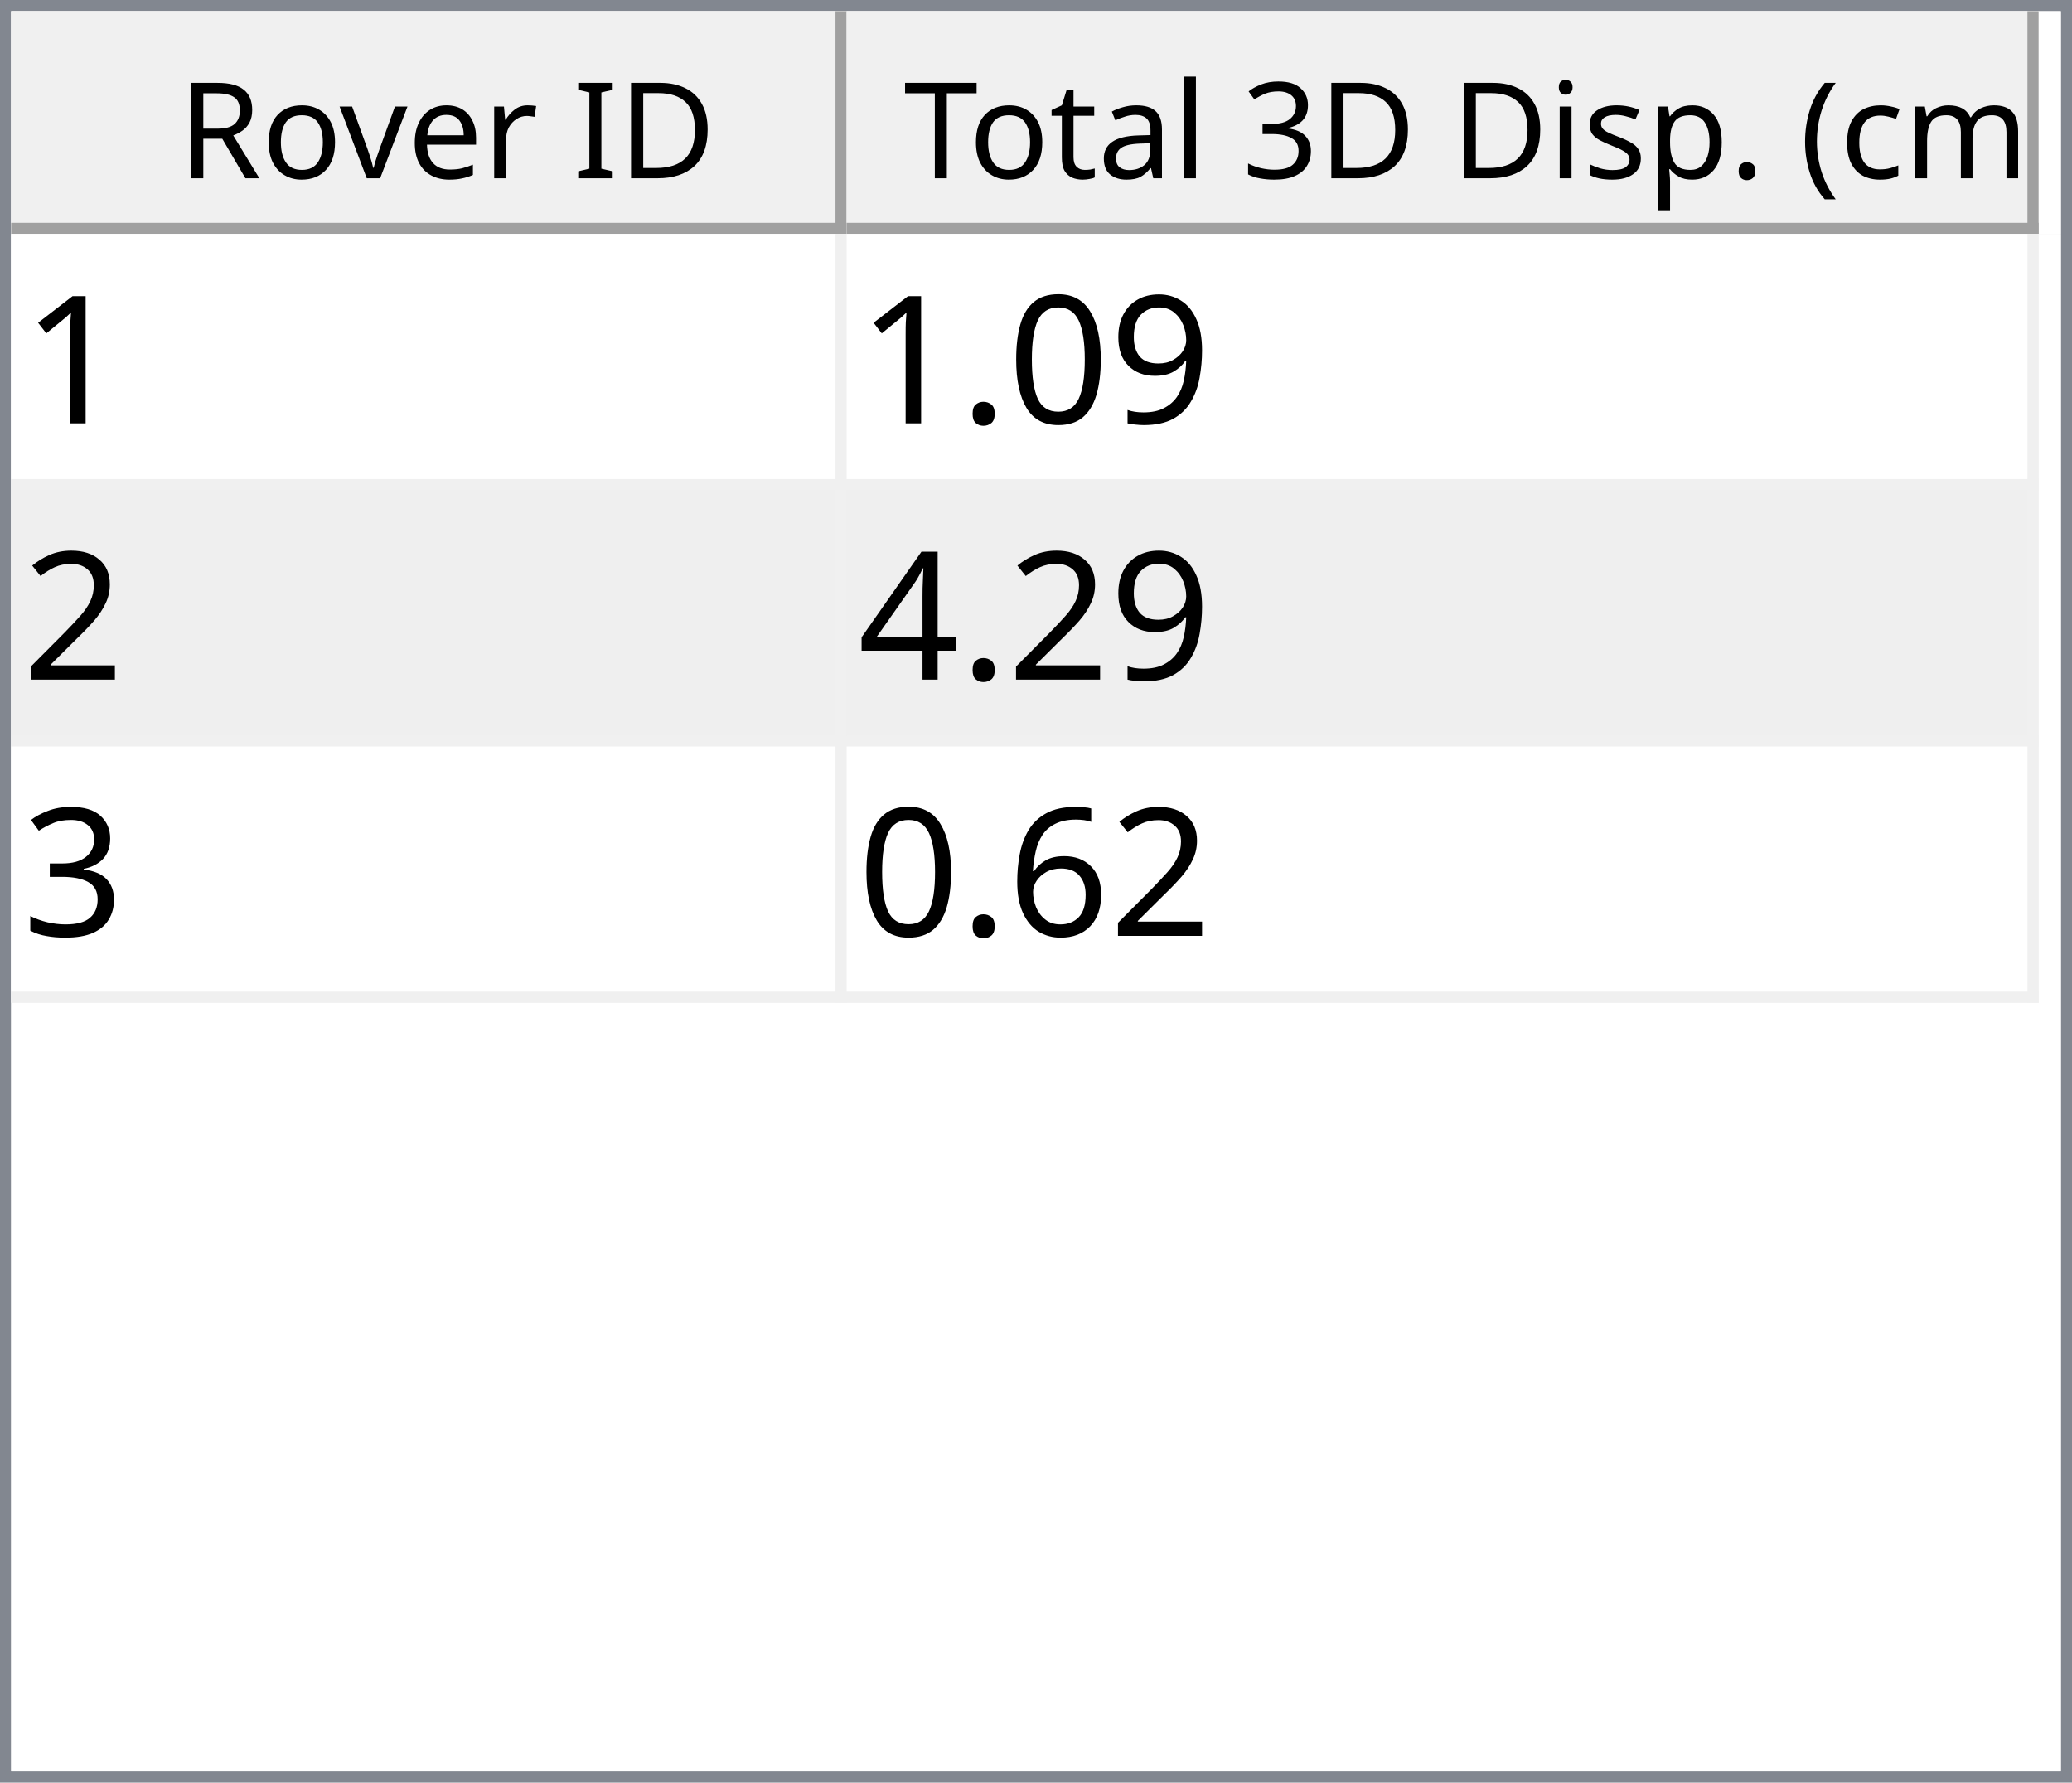
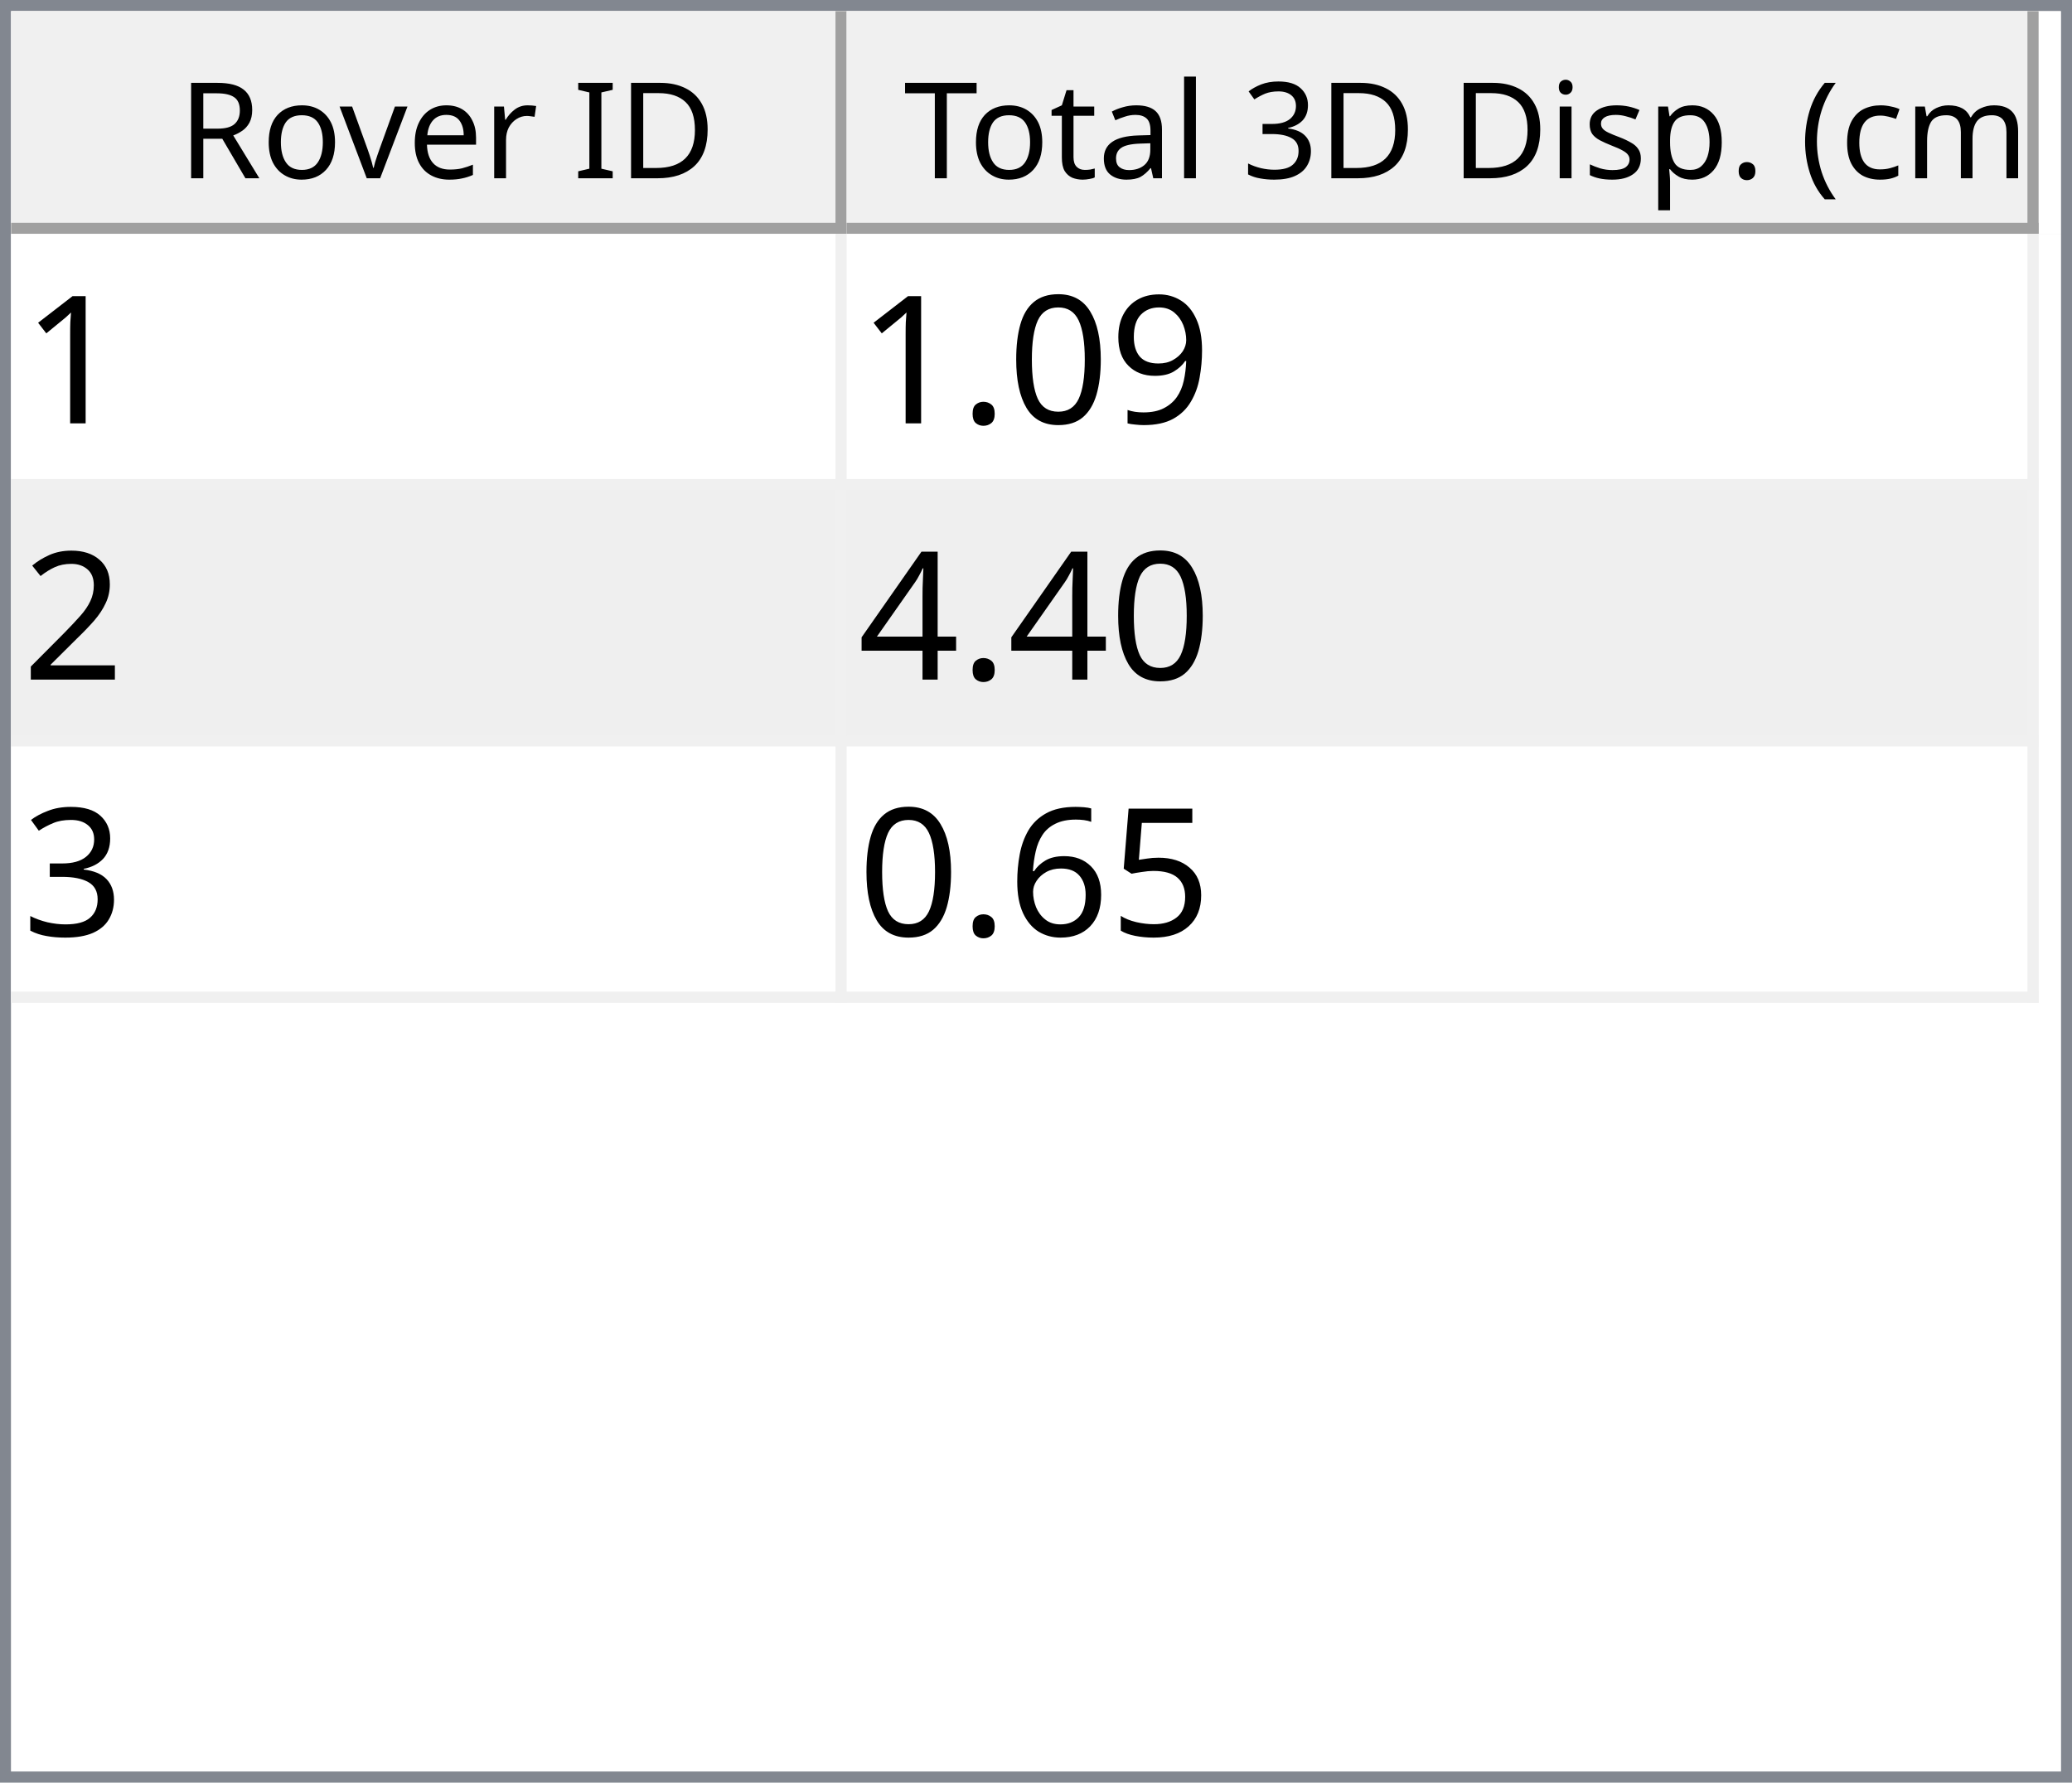
<svg xmlns="http://www.w3.org/2000/svg" style="fill-opacity:1; color-rendering:auto; color-interpolation:auto; text-rendering:auto; stroke:black; stroke-linecap:square; stroke-miterlimit:10; shape-rendering:auto; stroke-opacity:1; fill:black; stroke-dasharray:none; font-weight:normal; stroke-width:1; font-family:'Dialog'; font-style:normal; stroke-linejoin:miter; font-size:12px; stroke-dashoffset:0; image-rendering:auto;" width="186" height="160">
  <defs id="genericDefs" />
  <g>
    <defs id="defs1">
      <clipPath clipPathUnits="userSpaceOnUse" id="clipPath1">
        <path d="M0 0 L186 0 L186 160 L0 160 L0 0 Z" />
      </clipPath>
      <clipPath clipPathUnits="userSpaceOnUse" id="clipPath2">
        <path d="M0 0 L0 160 L186 160 L186 0 Z" />
      </clipPath>
      <clipPath clipPathUnits="userSpaceOnUse" id="clipPath3">
        <path d="M0 0 L0 20 L184 20 L184 0 Z" />
      </clipPath>
      <clipPath clipPathUnits="userSpaceOnUse" id="clipPath4">
        <path d="M0 0 L0 20 L75 20 L75 0 Z" />
      </clipPath>
      <clipPath clipPathUnits="userSpaceOnUse" id="clipPath5">
        <path d="M1 1 L1 19 L74 19 L74 1 Z" />
      </clipPath>
      <clipPath clipPathUnits="userSpaceOnUse" id="clipPath6">
        <path d="M0 0 L0 18 L73 18 L73 0 Z" />
      </clipPath>
      <clipPath clipPathUnits="userSpaceOnUse" id="clipPath7">
        <path d="M-0.5 -0.5 L-0.5 19.5 L74.5 19.5 L74.5 -0.5 Z" />
      </clipPath>
      <clipPath clipPathUnits="userSpaceOnUse" id="clipPath8">
        <path d="M0 0 L0 20 L107 20 L107 0 Z" />
      </clipPath>
      <clipPath clipPathUnits="userSpaceOnUse" id="clipPath9">
        <path d="M1 1 L1 19 L106 19 L106 1 Z" />
      </clipPath>
      <clipPath clipPathUnits="userSpaceOnUse" id="clipPath10">
        <path d="M0 0 L0 18 L105 18 L105 0 Z" />
      </clipPath>
      <clipPath clipPathUnits="userSpaceOnUse" id="clipPath11">
        <path d="M-0.5 -0.5 L-0.5 19.5 L106.5 19.5 L106.5 -0.5 Z" />
      </clipPath>
      <clipPath clipPathUnits="userSpaceOnUse" id="clipPath12">
        <path d="M0 0 L0 138 L184 138 L184 0 Z" />
      </clipPath>
      <clipPath clipPathUnits="userSpaceOnUse" id="clipPath13">
        <path d="M0 0 L0 69 L182 69 L182 0 Z" />
      </clipPath>
      <clipPath clipPathUnits="userSpaceOnUse" id="clipPath14">
        <path d="M-0.5 -0.5 L-0.5 68.5 L181.5 68.5 L181.5 -0.5 Z" />
      </clipPath>
      <clipPath clipPathUnits="userSpaceOnUse" id="clipPath15">
        <path d="M0 0 L0 22 L74 22 L74 0 Z" />
      </clipPath>
      <clipPath clipPathUnits="userSpaceOnUse" id="clipPath16">
        <path d="M0 0 L0 22 L106 22 L106 0 Z" />
      </clipPath>
      <font horiz-adv-x="64.551" id="font1">
        <font-face ascent="107.91" descent="25.098" units-per-em="100" style="font-style:normal; font-family:Segoe UI; font-weight:normal;" />
        <missing-glyph horiz-adv-x="64.551" d="M8.109 0 L8.109 68.266 L56.453 68.266 L56.453 0 L8.109 0 ZM15.328 7.234 L49.219 7.234 L49.219 61.031 L15.328 61.031 L15.328 7.234 Z" />
        <glyph unicode="D" horiz-adv-x="70.117" d="M9.188 0 L9.188 70.016 L28.516 70.016 Q65.531 70.016 65.531 35.891 Q65.531 19.672 55.25 9.836 Q44.969 0 27.734 0 L9.188 0 ZM17.391 62.594 L17.391 7.422 L27.828 7.422 Q41.609 7.422 49.273 14.797 Q56.938 22.172 56.938 35.688 Q56.938 62.594 28.328 62.594 L17.391 62.594 Z" />
        <glyph unicode="I" horiz-adv-x="26.611" d="M17.391 0 L9.188 0 L9.188 70.016 L17.391 70.016 L17.391 0 Z" />
        <glyph unicode=" " horiz-adv-x="27.393" d="" />
        <glyph unicode="r" horiz-adv-x="34.766" d="M34.188 41.891 Q32.078 43.5 28.125 43.5 Q23 43.5 19.555 38.672 Q16.109 33.844 16.109 25.484 L16.109 0 L8.109 0 L8.109 50 L16.109 50 L16.109 39.703 L16.312 39.703 Q18.016 44.969 21.531 47.922 Q25.047 50.875 29.391 50.875 Q32.516 50.875 34.188 50.203 L34.188 41.891 Z" />
        <glyph unicode="e" horiz-adv-x="52.295" d="M48.297 23 L12.984 23 Q13.188 14.656 17.484 10.109 Q21.781 5.562 29.297 5.562 Q37.75 5.562 44.828 11.141 L44.828 3.609 Q38.234 -1.172 27.391 -1.172 Q16.797 -1.172 10.742 5.641 Q4.688 12.453 4.688 24.812 Q4.688 36.469 11.305 43.82 Q17.922 51.172 27.734 51.172 Q37.547 51.172 42.922 44.828 Q48.297 38.484 48.297 27.203 L48.297 23 ZM40.094 29.781 Q40.047 36.719 36.75 40.578 Q33.453 44.438 27.594 44.438 Q21.922 44.438 17.969 40.383 Q14.016 36.328 13.094 29.781 L40.094 29.781 Z" />
        <glyph unicode="v" horiz-adv-x="47.9" d="M47.406 50 L27.484 0 L19.625 0 L0.688 50 L9.469 50 L22.172 13.672 Q23.578 9.672 23.922 6.688 L24.125 6.688 Q24.609 10.453 25.688 13.484 L38.969 50 L47.406 50 Z" />
        <glyph unicode="o" horiz-adv-x="58.594" d="M29 -1.172 Q17.922 -1.172 11.305 5.836 Q4.688 12.844 4.688 24.422 Q4.688 37.016 11.57 44.094 Q18.453 51.172 30.172 51.172 Q41.359 51.172 47.633 44.289 Q53.906 37.406 53.906 25.203 Q53.906 13.234 47.141 6.031 Q40.375 -1.172 29 -1.172 ZM29.594 44.438 Q21.875 44.438 17.383 39.188 Q12.891 33.938 12.891 24.703 Q12.891 15.828 17.43 10.695 Q21.969 5.562 29.594 5.562 Q37.359 5.562 41.531 10.594 Q45.703 15.625 45.703 24.906 Q45.703 34.281 41.531 39.359 Q37.359 44.438 29.594 44.438 Z" />
        <glyph unicode="R" horiz-adv-x="59.814" d="M59.375 0 L49.609 0 L37.891 19.625 Q36.281 22.359 34.766 24.289 Q33.25 26.219 31.664 27.438 Q30.078 28.656 28.25 29.219 Q26.422 29.781 24.125 29.781 L17.391 29.781 L17.391 0 L9.188 0 L9.188 70.016 L30.078 70.016 Q34.672 70.016 38.555 68.867 Q42.438 67.719 45.289 65.375 Q48.141 63.031 49.758 59.547 Q51.375 56.062 51.375 51.375 Q51.375 47.703 50.273 44.656 Q49.172 41.609 47.148 39.211 Q45.125 36.812 42.266 35.133 Q39.406 33.453 35.844 32.516 L35.844 32.328 Q37.594 31.547 38.891 30.547 Q40.188 29.547 41.359 28.18 Q42.531 26.812 43.68 25.078 Q44.828 23.344 46.234 21.047 L59.375 0 ZM17.391 62.594 L17.391 37.203 L28.516 37.203 Q31.594 37.203 34.203 38.133 Q36.812 39.062 38.719 40.797 Q40.625 42.531 41.703 45.047 Q42.781 47.562 42.781 50.688 Q42.781 56.297 39.141 59.445 Q35.5 62.594 28.609 62.594 L17.391 62.594 Z" />
        <glyph unicode=")" horiz-adv-x="30.176" d="M8.297 -15.922 L1.172 -15.922 Q16.406 2.344 16.406 26.812 Q16.406 51.469 1.078 70.016 L8.297 70.016 Q23.531 52.156 23.531 26.703 Q23.531 1.375 8.297 -15.922 Z" />
        <glyph unicode="m" horiz-adv-x="86.133" d="M79.109 0 L71.094 0 L71.094 28.719 Q71.094 37.016 68.531 40.727 Q65.969 44.438 59.906 44.438 Q54.781 44.438 51.195 39.75 Q47.609 35.062 47.609 28.516 L47.609 0 L39.594 0 L39.594 29.688 Q39.594 44.438 28.219 44.438 Q22.953 44.438 19.531 40.016 Q16.109 35.594 16.109 28.516 L16.109 0 L8.109 0 L8.109 50 L16.109 50 L16.109 42.094 L16.312 42.094 Q21.625 51.172 31.844 51.172 Q36.969 51.172 40.773 48.312 Q44.578 45.453 46 40.828 Q51.562 51.172 62.594 51.172 Q79.109 51.172 79.109 30.812 L79.109 0 Z" />
        <glyph unicode="c" horiz-adv-x="46.191" d="M42.188 2.297 Q36.422 -1.172 28.516 -1.172 Q17.828 -1.172 11.258 5.789 Q4.688 12.75 4.688 23.828 Q4.688 36.188 11.766 43.68 Q18.844 51.172 30.672 51.172 Q37.25 51.172 42.281 48.734 L42.281 40.531 Q36.719 44.438 30.375 44.438 Q22.703 44.438 17.797 38.945 Q12.891 33.453 12.891 24.516 Q12.891 15.719 17.508 10.641 Q22.125 5.562 29.891 5.562 Q36.422 5.562 42.188 9.906 L42.188 2.297 Z" />
        <glyph unicode="(" horiz-adv-x="30.176" d="M29.109 -15.922 L21.969 -15.922 Q6.844 1.375 6.844 26.703 Q6.844 52.156 21.969 70.016 L29.203 70.016 Q13.875 51.469 13.875 26.812 Q13.875 2.344 29.109 -15.922 Z" />
        <glyph unicode="." horiz-adv-x="21.68" d="M10.891 -1.078 Q8.641 -1.078 7.055 0.539 Q5.469 2.156 5.469 4.391 Q5.469 6.641 7.055 8.273 Q8.641 9.906 10.891 9.906 Q13.188 9.906 14.797 8.273 Q16.406 6.641 16.406 4.391 Q16.406 2.156 14.797 0.539 Q13.188 -1.078 10.891 -1.078 Z" />
        <glyph unicode="p" horiz-adv-x="58.789" d="M16.312 7.234 L16.109 7.234 L16.109 -23 L8.109 -23 L8.109 50 L16.109 50 L16.109 41.219 L16.312 41.219 Q22.219 51.172 33.594 51.172 Q43.266 51.172 48.688 44.461 Q54.109 37.75 54.109 26.469 Q54.109 13.922 48 6.375 Q41.891 -1.172 31.297 -1.172 Q21.578 -1.172 16.312 7.234 ZM16.109 27.391 L16.109 20.406 Q16.109 14.203 20.141 9.883 Q24.172 5.562 30.375 5.562 Q37.641 5.562 41.773 11.133 Q45.906 16.703 45.906 26.609 Q45.906 34.969 42.047 39.703 Q38.188 44.438 31.594 44.438 Q24.609 44.438 20.359 39.578 Q16.109 34.719 16.109 27.391 Z" />
        <glyph unicode="s" horiz-adv-x="42.432" d="M5.078 1.812 L5.078 10.406 Q11.625 5.562 19.484 5.562 Q30.031 5.562 30.031 12.594 Q30.031 14.594 29.125 15.992 Q28.219 17.391 26.68 18.461 Q25.141 19.531 23.07 20.383 Q21 21.234 18.609 22.172 Q15.281 23.484 12.766 24.828 Q10.25 26.172 8.57 27.859 Q6.891 29.547 6.031 31.695 Q5.172 33.844 5.172 36.719 Q5.172 40.234 6.789 42.945 Q8.406 45.656 11.086 47.484 Q13.766 49.312 17.211 50.242 Q20.656 51.172 24.312 51.172 Q30.812 51.172 35.938 48.922 L35.938 40.828 Q30.422 44.438 23.25 44.438 Q21 44.438 19.195 43.922 Q17.391 43.406 16.094 42.477 Q14.797 41.547 14.086 40.258 Q13.375 38.969 13.375 37.406 Q13.375 35.453 14.086 34.133 Q14.797 32.812 16.164 31.789 Q17.531 30.766 19.484 29.938 Q21.438 29.109 23.922 28.125 Q27.25 26.859 29.883 25.516 Q32.516 24.172 34.375 22.484 Q36.234 20.797 37.234 18.602 Q38.234 16.406 38.234 13.375 Q38.234 9.672 36.602 6.938 Q34.969 4.203 32.234 2.398 Q29.5 0.594 25.93 -0.289 Q22.359 -1.172 18.453 -1.172 Q10.75 -1.172 5.078 1.812 Z" />
        <glyph unicode="i" horiz-adv-x="24.219" d="M12.203 62.703 Q10.062 62.703 8.547 64.164 Q7.031 65.625 7.031 67.875 Q7.031 70.125 8.547 71.609 Q10.062 73.094 12.203 73.094 Q14.406 73.094 15.945 71.609 Q17.484 70.125 17.484 67.875 Q17.484 65.719 15.945 64.211 Q14.406 62.703 12.203 62.703 ZM16.109 0 L8.109 0 L8.109 50 L16.109 50 L16.109 0 Z" />
        <glyph unicode="3" horiz-adv-x="53.906" d="M46.531 19.828 Q46.531 15.094 44.75 11.211 Q42.969 7.328 39.719 4.57 Q36.469 1.812 31.93 0.297 Q27.391 -1.219 21.922 -1.219 Q11.922 -1.219 6 2.594 L6 11.188 Q13.094 5.609 22.219 5.609 Q25.875 5.609 28.828 6.539 Q31.781 7.469 33.906 9.227 Q36.031 10.984 37.18 13.477 Q38.328 15.969 38.328 19.094 Q38.328 32.812 18.797 32.812 L12.984 32.812 L12.984 39.594 L18.5 39.594 Q35.797 39.594 35.797 52.484 Q35.797 64.406 22.609 64.406 Q15.188 64.406 8.688 59.422 L8.688 67.188 Q15.375 71.188 24.609 71.188 Q29 71.188 32.57 69.969 Q36.141 68.75 38.68 66.555 Q41.219 64.359 42.609 61.281 Q44 58.203 44 54.5 Q44 40.672 30.031 36.719 L30.031 36.531 Q33.594 36.141 36.625 34.797 Q39.656 33.453 41.852 31.305 Q44.047 29.156 45.289 26.25 Q46.531 23.344 46.531 19.828 Z" />
        <glyph unicode="l" horiz-adv-x="24.219" d="M16.109 0 L8.109 0 L8.109 74.031 L16.109 74.031 L16.109 0 Z" />
        <glyph unicode="a" horiz-adv-x="50.879" d="M43.891 0 L35.891 0 L35.891 7.812 L35.688 7.812 Q30.469 -1.172 20.312 -1.172 Q12.844 -1.172 8.617 2.781 Q4.391 6.734 4.391 13.281 Q4.391 27.297 20.906 29.594 L35.891 31.688 Q35.891 44.438 25.594 44.438 Q16.547 44.438 9.281 38.281 L9.281 46.484 Q16.656 51.172 26.266 51.172 Q43.891 51.172 43.891 32.516 L43.891 0 ZM35.891 25.297 L23.828 23.641 Q18.266 22.859 15.43 20.875 Q12.594 18.891 12.594 13.875 Q12.594 10.203 15.211 7.883 Q17.828 5.562 22.172 5.562 Q28.125 5.562 32.008 9.742 Q35.891 13.922 35.891 20.312 L35.891 25.297 Z" />
        <glyph unicode="t" horiz-adv-x="33.887" d="M31.297 0.484 Q28.469 -1.078 23.828 -1.078 Q10.688 -1.078 10.688 13.578 L10.688 43.172 L2.094 43.172 L2.094 50 L10.688 50 L10.688 62.203 L18.703 64.797 L18.703 50 L31.297 50 L31.297 43.172 L18.703 43.172 L18.703 14.984 Q18.703 9.969 20.414 7.82 Q22.125 5.672 26.078 5.672 Q29.109 5.672 31.297 7.328 L31.297 0.484 Z" />
        <glyph unicode="T" horiz-adv-x="52.393" d="M50.594 62.594 L30.375 62.594 L30.375 0 L22.172 0 L22.172 62.594 L2 62.594 L2 70.016 L50.594 70.016 L50.594 62.594 Z" />
      </font>
      <font horiz-adv-x="75.0" id="font2">
        <font-face ascent="100.537" descent="21.973" units-per-em="100" style="font-style:normal; font-family:sans-serif; font-weight:normal;" />
        <missing-glyph horiz-adv-x="75.0" d="M12.5 0 L12.5 62.5 L62.5 62.5 L62.5 0 L12.5 0 ZM14.062 1.562 L60.938 1.562 L60.938 60.938 L14.062 60.938 L14.062 1.562 Z" />
        <glyph unicode="1" horiz-adv-x="55.615" d="M37.25 0 L28.469 0 L28.469 56 Q25.297 52.984 20.141 49.953 Q14.984 46.922 10.891 45.406 L10.891 53.906 Q18.266 57.375 23.781 62.305 Q29.297 67.234 31.594 71.875 L37.25 71.875 L37.25 0 Z" />
        <glyph unicode="9" horiz-adv-x="55.615" d="M5.469 16.547 L13.922 17.328 Q14.984 11.375 18.016 8.688 Q21.047 6 25.781 6 Q29.828 6 32.883 7.859 Q35.938 9.719 37.891 12.82 Q39.844 15.922 41.164 21.195 Q42.484 26.469 42.484 31.938 Q42.484 32.516 42.438 33.688 Q39.797 29.5 35.234 26.883 Q30.672 24.266 25.344 24.266 Q16.453 24.266 10.305 30.711 Q4.156 37.156 4.156 47.703 Q4.156 58.594 10.578 65.234 Q17 71.875 26.656 71.875 Q33.641 71.875 39.43 68.117 Q45.219 64.359 48.219 57.398 Q51.219 50.438 51.219 37.25 Q51.219 23.531 48.242 15.406 Q45.266 7.281 39.383 3.031 Q33.5 -1.219 25.594 -1.219 Q17.188 -1.219 11.867 3.445 Q6.547 8.109 5.469 16.547 ZM41.453 48.141 Q41.453 55.719 37.43 60.156 Q33.406 64.594 27.734 64.594 Q21.875 64.594 17.531 59.812 Q13.188 55.031 13.188 47.406 Q13.188 40.578 17.312 36.305 Q21.438 32.031 27.484 32.031 Q33.594 32.031 37.523 36.305 Q41.453 40.578 41.453 48.141 Z" />
        <glyph unicode="0" horiz-adv-x="55.615" d="M4.156 35.297 Q4.156 48 6.766 55.742 Q9.375 63.484 14.523 67.68 Q19.672 71.875 27.484 71.875 Q33.25 71.875 37.594 69.555 Q41.938 67.234 44.773 62.867 Q47.609 58.5 49.219 52.227 Q50.828 45.953 50.828 35.297 Q50.828 22.703 48.242 14.969 Q45.656 7.234 40.508 3.008 Q35.359 -1.219 27.484 -1.219 Q17.141 -1.219 11.234 6.203 Q4.156 15.141 4.156 35.297 ZM13.188 35.297 Q13.188 17.672 17.312 11.836 Q21.438 6 27.484 6 Q33.547 6 37.672 11.859 Q41.797 17.719 41.797 35.297 Q41.797 52.984 37.672 58.789 Q33.547 64.594 27.391 64.594 Q21.344 64.594 17.719 59.469 Q13.188 52.938 13.188 35.297 Z" />
        <glyph unicode="." horiz-adv-x="27.783" d="M9.078 0 L9.078 10.016 L19.094 10.016 L19.094 0 L9.078 0 Z" />
        <glyph unicode="2" horiz-adv-x="55.615" d="M50.344 8.453 L50.344 0 L3.031 0 Q2.938 3.172 4.047 6.109 Q5.859 10.938 9.836 15.625 Q13.812 20.312 21.344 26.469 Q33.016 36.031 37.117 41.625 Q41.219 47.219 41.219 52.203 Q41.219 57.422 37.477 61.008 Q33.734 64.594 27.734 64.594 Q21.391 64.594 17.578 60.789 Q13.766 56.984 13.719 50.25 L4.688 51.172 Q5.609 61.281 11.664 66.578 Q17.719 71.875 27.938 71.875 Q38.234 71.875 44.242 66.164 Q50.25 60.453 50.25 52 Q50.25 47.703 48.492 43.555 Q46.734 39.406 42.656 34.812 Q38.578 30.219 29.109 22.219 Q21.188 15.578 18.945 13.211 Q16.703 10.844 15.234 8.453 L50.344 8.453 Z" />
        <glyph unicode="4" horiz-adv-x="55.615" d="M32.328 0 L32.328 17.141 L1.266 17.141 L1.266 25.203 L33.938 71.578 L41.109 71.578 L41.109 25.203 L50.781 25.203 L50.781 17.141 L41.109 17.141 L41.109 0 L32.328 0 ZM32.328 25.203 L32.328 57.469 L9.906 25.203 L32.328 25.203 Z" />
        <glyph unicode="3" horiz-adv-x="55.615" d="M4.203 18.891 L12.984 20.062 Q14.5 12.594 18.141 9.297 Q21.781 6 27 6 Q33.203 6 37.477 10.297 Q41.75 14.594 41.75 20.953 Q41.75 27 37.797 30.93 Q33.844 34.859 27.734 34.859 Q25.25 34.859 21.531 33.891 L22.516 41.609 Q23.391 41.5 23.922 41.5 Q29.547 41.5 34.039 44.43 Q38.531 47.359 38.531 53.469 Q38.531 58.297 35.258 61.477 Q31.984 64.656 26.812 64.656 Q21.688 64.656 18.266 61.43 Q14.844 58.203 13.875 51.766 L5.078 53.328 Q6.688 62.156 12.398 67.016 Q18.109 71.875 26.609 71.875 Q32.469 71.875 37.398 69.359 Q42.328 66.844 44.945 62.5 Q47.562 58.156 47.562 53.266 Q47.562 48.641 45.07 44.828 Q42.578 41.016 37.703 38.766 Q44.047 37.312 47.562 32.695 Q51.078 28.078 51.078 21.141 Q51.078 11.766 44.242 5.25 Q37.406 -1.266 26.953 -1.266 Q17.531 -1.266 11.305 4.352 Q5.078 9.969 4.203 18.891 Z" />
+         <glyph unicode="5" horiz-adv-x="55.615" d="M4.156 18.75 L13.375 19.531 Q14.406 12.797 18.141 9.398 Q21.875 6 27.156 6 Q33.5 6 37.891 10.789 Q42.281 15.578 42.281 23.484 Q42.281 31 38.062 35.352 Q33.844 39.703 27 39.703 Q22.75 39.703 19.336 37.773 Q15.922 35.844 13.969 32.766 L5.719 33.844 L12.641 70.609 L48.25 70.609 L48.25 62.203 L19.672 62.203 L15.828 42.969 Q22.266 47.469 29.344 47.469 Q38.719 47.469 45.164 40.969 Q51.609 34.469 51.609 24.266 Q51.609 14.547 45.953 7.469 Q39.062 -1.219 27.156 -1.219 Q17.391 -1.219 11.211 4.25 Q5.031 9.719 4.156 18.75 Z" />
        <glyph unicode="6" horiz-adv-x="55.615" d="M49.75 54.047 L41.016 53.375 Q39.844 58.547 37.703 60.891 Q34.125 64.656 28.906 64.656 Q24.703 64.656 21.531 62.312 Q17.391 59.281 14.992 53.469 Q12.594 47.656 12.5 36.922 Q15.672 41.75 20.266 44.094 Q24.859 46.438 29.891 46.438 Q38.672 46.438 44.852 39.969 Q51.031 33.5 51.031 23.25 Q51.031 16.5 48.125 10.719 Q45.219 4.938 40.141 1.859 Q35.062 -1.219 28.609 -1.219 Q17.625 -1.219 10.695 6.859 Q3.766 14.938 3.766 33.5 Q3.766 54.25 11.422 63.672 Q18.109 71.875 29.438 71.875 Q37.891 71.875 43.289 67.141 Q48.688 62.406 49.75 54.047 ZM13.875 23.188 Q13.875 18.656 15.797 14.508 Q17.719 10.359 21.188 8.18 Q24.656 6 28.469 6 Q34.031 6 38.039 10.492 Q42.047 14.984 42.047 22.703 Q42.047 30.125 38.086 34.398 Q34.125 38.672 28.125 38.672 Q22.172 38.672 18.023 34.398 Q13.875 30.125 13.875 23.188 Z" />
      </font>
    </defs>
    <g style="fill:white; stroke:white;">
      <rect x="0" y="0" width="186" style="clip-path:url(#clipPath1); stroke:none;" height="160" />
    </g>
    <g style="fill:white; text-rendering:optimizeSpeed; color-rendering:optimizeSpeed; image-rendering:optimizeSpeed; shape-rendering:crispEdges; stroke:white; color-interpolation:sRGB;">
      <rect x="0" width="186" height="160" y="0" style="stroke:none;" />
      <path style="stroke:none;" d="M0 160 L186 160 L186 0 L0 0 Z" />
    </g>
    <g style="fill:rgb(240,240,240); font-family:'Segoe UI'; stroke:rgb(240,240,240);">
      <rect x="0" y="0" width="186" style="clip-path:url(#clipPath2); stroke:none;" height="160" />
    </g>
    <g style="fill:rgb(130,135,144); font-family:'Segoe UI'; stroke:rgb(130,135,144);">
      <path d="M0 0 L186 0 L186 160 L0 160 L0 0 ZM1 1 L185 1 L185 159 L1 159 L1 1 Z" style="fill-rule:evenodd; clip-path:url(#clipPath2); stroke:none;" />
    </g>
    <g style="fill:white; font-family:'Segoe UI'; stroke:white;" transform="translate(1,1)">
      <rect x="0" y="0" width="184" style="clip-path:url(#clipPath3); stroke:none;" height="20" />
    </g>
    <g style="fill:rgb(240,240,240); font-family:'Segoe UI'; stroke:rgb(240,240,240);" transform="translate(1,1)">
      <rect x="0" y="0" width="75" style="clip-path:url(#clipPath4); stroke:none;" height="20" />
    </g>
    <g style="font-family:'Segoe UI';" transform="translate(2,2)">
      <text x="14" xml:space="preserve" y="14" style="clip-path:url(#clipPath6); stroke:none;">Rover ID</text>
    </g>
    <g style="fill:rgb(160,160,160); font-family:'Segoe UI'; stroke:rgb(160,160,160); stroke-linejoin:bevel;" transform="translate(1.5,1.5)">
      <line x1="74" x2="74" y1="0" style="fill:none; clip-path:url(#clipPath7);" y2="19" />
    </g>
    <g style="fill:rgb(160,160,160); font-family:'Segoe UI'; stroke:rgb(160,160,160); stroke-linejoin:bevel;" transform="matrix(1,0,0,1,1,1) translate(0.5,0.5)">
      <line x1="0" x2="74" y1="19" style="fill:none; clip-path:url(#clipPath7);" y2="19" />
    </g>
    <g style="fill:rgb(240,240,240); font-family:'Segoe UI'; stroke:rgb(240,240,240);" transform="translate(76,1)">
      <rect x="0" y="0" width="107" style="clip-path:url(#clipPath8); stroke:none;" height="20" />
    </g>
    <g style="font-family:'Segoe UI';" transform="translate(77,2)">
      <text x="1" xml:space="preserve" y="14" style="clip-path:url(#clipPath10); stroke:none;"> Total 3D Disp. (cm)</text>
    </g>
    <g style="fill:rgb(160,160,160); font-family:'Segoe UI'; stroke:rgb(160,160,160); stroke-linejoin:bevel;" transform="translate(76.5,1.5)">
      <line x1="106" x2="106" y1="0" style="fill:none; clip-path:url(#clipPath11);" y2="19" />
    </g>
    <g style="fill:rgb(160,160,160); font-family:'Segoe UI'; stroke:rgb(160,160,160); stroke-linejoin:bevel;" transform="matrix(1,0,0,1,76,1) translate(0.5,0.5)">
      <line x1="0" x2="106" y1="19" style="fill:none; clip-path:url(#clipPath11);" y2="19" />
    </g>
    <g style="fill:white; font-family:'Segoe UI'; stroke:white;" transform="translate(1,21)">
      <rect x="0" y="0" width="184" style="clip-path:url(#clipPath12); stroke:none;" height="138" />
    </g>
    <g style="fill:rgb(240,240,240); font-size:16px; font-family:sans-serif; stroke:rgb(240,240,240);" transform="translate(1,21)">
      <rect x="0" y="0" width="182" style="clip-path:url(#clipPath13); stroke:none;" height="69" />
      <line transform="translate(0.5,0.5)" x1="0" x2="181" y1="22" style="clip-path:url(#clipPath14); fill:none; stroke-linejoin:bevel;" y2="22" />
    </g>
    <g transform="matrix(1,0,0,1,1,21) translate(0.5,0.5)" style="fill:rgb(240,240,240); font-size:16px; font-family:sans-serif; stroke:rgb(240,240,240); stroke-linejoin:bevel;">
      <line x1="0" x2="181" y1="45" style="fill:none; clip-path:url(#clipPath14);" y2="45" />
    </g>
    <g transform="matrix(1,0,0,1,1,21) translate(0.5,0.5)" style="fill:rgb(240,240,240); font-size:16px; font-family:sans-serif; stroke:rgb(240,240,240); stroke-linejoin:bevel;">
      <line x1="0" x2="181" y1="68" style="fill:none; clip-path:url(#clipPath14);" y2="68" />
    </g>
    <g transform="matrix(1,0,0,1,1,21) translate(0.5,0.5)" style="fill:rgb(240,240,240); font-size:16px; font-family:sans-serif; stroke:rgb(240,240,240); stroke-linejoin:bevel;">
      <line x1="74" x2="74" y1="0" style="fill:none; clip-path:url(#clipPath14);" y2="68" />
    </g>
    <g transform="matrix(1,0,0,1,1,21) translate(0.5,0.5)" style="fill:rgb(240,240,240); font-size:16px; font-family:sans-serif; stroke:rgb(240,240,240); stroke-linejoin:bevel;">
      <line x1="181" x2="181" y1="0" style="fill:none; clip-path:url(#clipPath14);" y2="68" />
    </g>
    <g style="fill:white; font-size:16px; font-family:sans-serif; stroke:white;" transform="matrix(1,0,0,1,1,21)">
      <rect x="0" y="0" width="74" style="clip-path:url(#clipPath15); stroke:none;" height="22" />
      <text x="1" y="17" style="fill:black; clip-path:url(#clipPath15); stroke:none;" xml:space="preserve">1</text>
    </g>
    <g style="fill:white; font-size:16px; font-family:sans-serif; stroke:white;" transform="matrix(1,0,0,1,1,21) translate(75,0)">
      <rect x="0" y="0" width="106" style="clip-path:url(#clipPath16); stroke:none;" height="22" />
      <text x="1" y="17" style="fill:black; clip-path:url(#clipPath16); stroke:none;" xml:space="preserve">1.09</text>
    </g>
    <g style="fill:rgb(239,239,239); font-size:16px; font-family:sans-serif; stroke:rgb(239,239,239);" transform="matrix(1,0,0,1,1,21) translate(0,23)">
      <rect x="0" y="0" width="74" style="clip-path:url(#clipPath15); stroke:none;" height="22" />
      <text x="1" y="17" style="fill:black; clip-path:url(#clipPath15); stroke:none;" xml:space="preserve">2</text>
    </g>
    <g style="fill:rgb(239,239,239); font-size:16px; font-family:sans-serif; stroke:rgb(239,239,239);" transform="matrix(1,0,0,1,1,21) translate(75,23)">
      <rect x="0" y="0" width="106" style="clip-path:url(#clipPath16); stroke:none;" height="22" />
-       <text x="1" y="17" style="fill:black; clip-path:url(#clipPath16); stroke:none;" xml:space="preserve">4.29</text>
+       <text x="1" y="17" style="fill:black; clip-path:url(#clipPath16); stroke:none;" xml:space="preserve">4.40</text>
    </g>
    <g style="fill:white; font-size:16px; font-family:sans-serif; stroke:white;" transform="matrix(1,0,0,1,1,21) translate(0,46)">
      <rect x="0" y="0" width="74" style="clip-path:url(#clipPath15); stroke:none;" height="22" />
      <text x="1" y="17" style="fill:black; clip-path:url(#clipPath15); stroke:none;" xml:space="preserve">3</text>
    </g>
    <g style="fill:white; font-size:16px; font-family:sans-serif; stroke:white;" transform="matrix(1,0,0,1,1,21) translate(75,46)">
      <rect x="0" y="0" width="106" style="clip-path:url(#clipPath16); stroke:none;" height="22" />
-       <text x="1" y="17" style="fill:black; clip-path:url(#clipPath16); stroke:none;" xml:space="preserve">0.62</text>
+       <text x="1" y="17" style="fill:black; clip-path:url(#clipPath16); stroke:none;" xml:space="preserve">0.65</text>
    </g>
  </g>
</svg>
